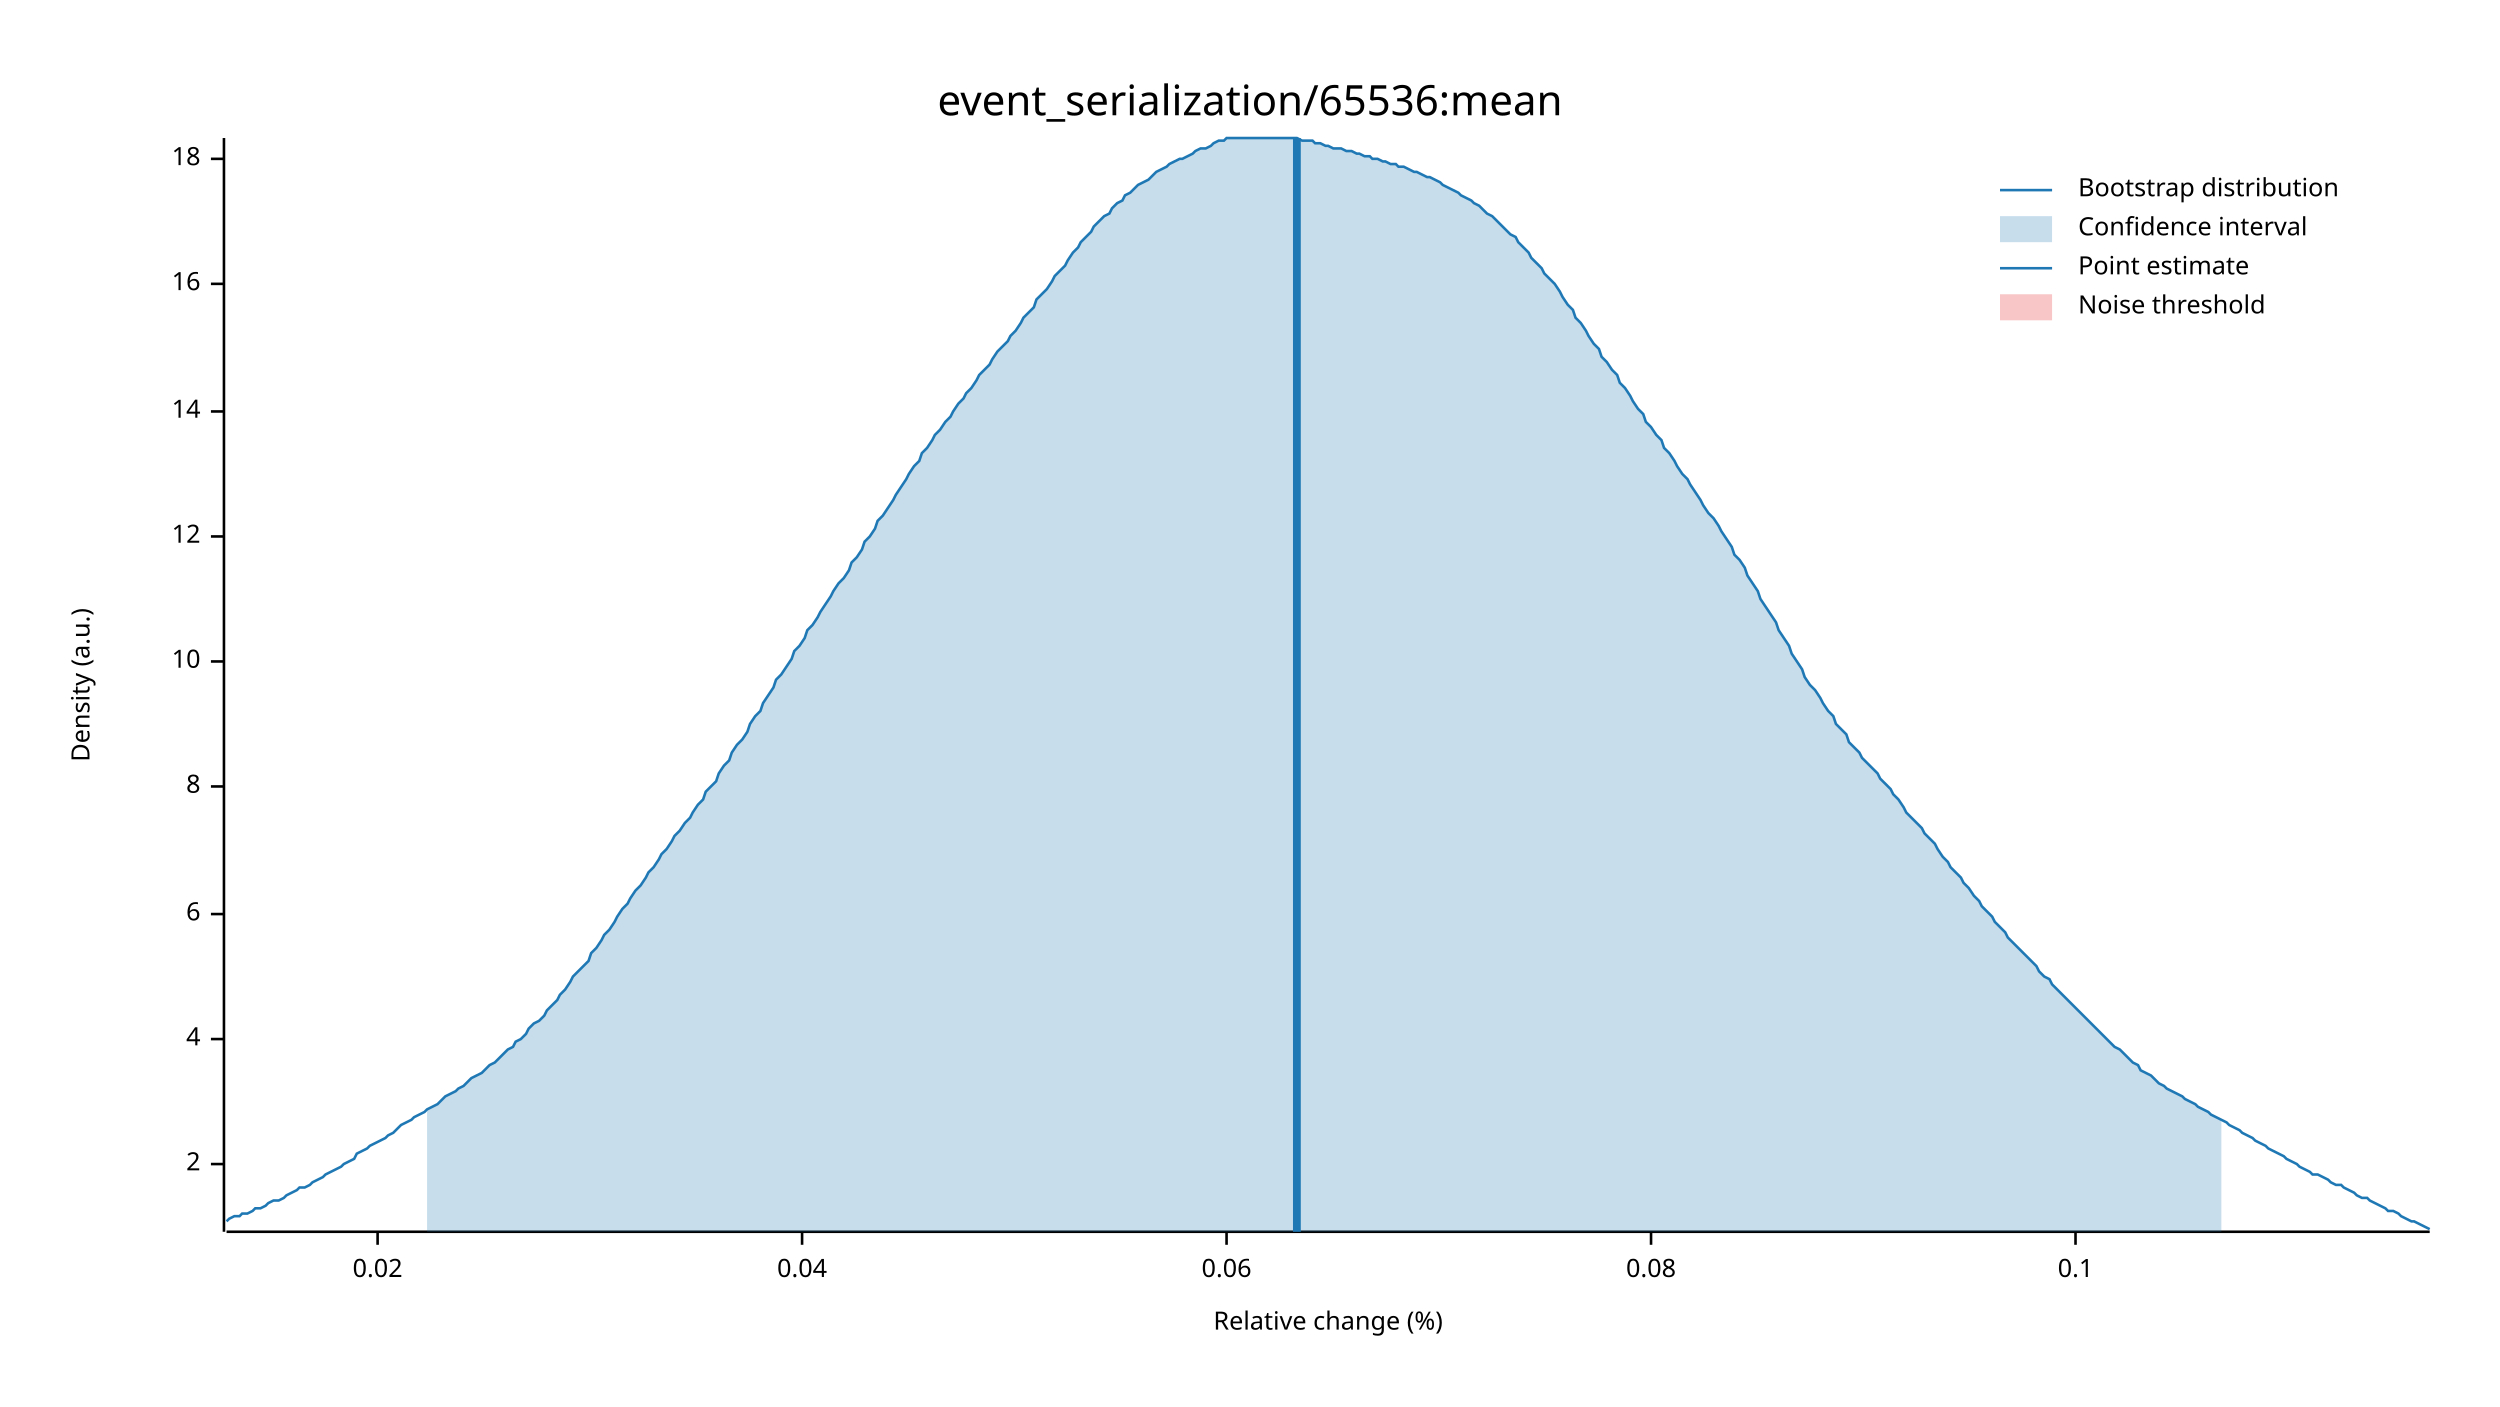
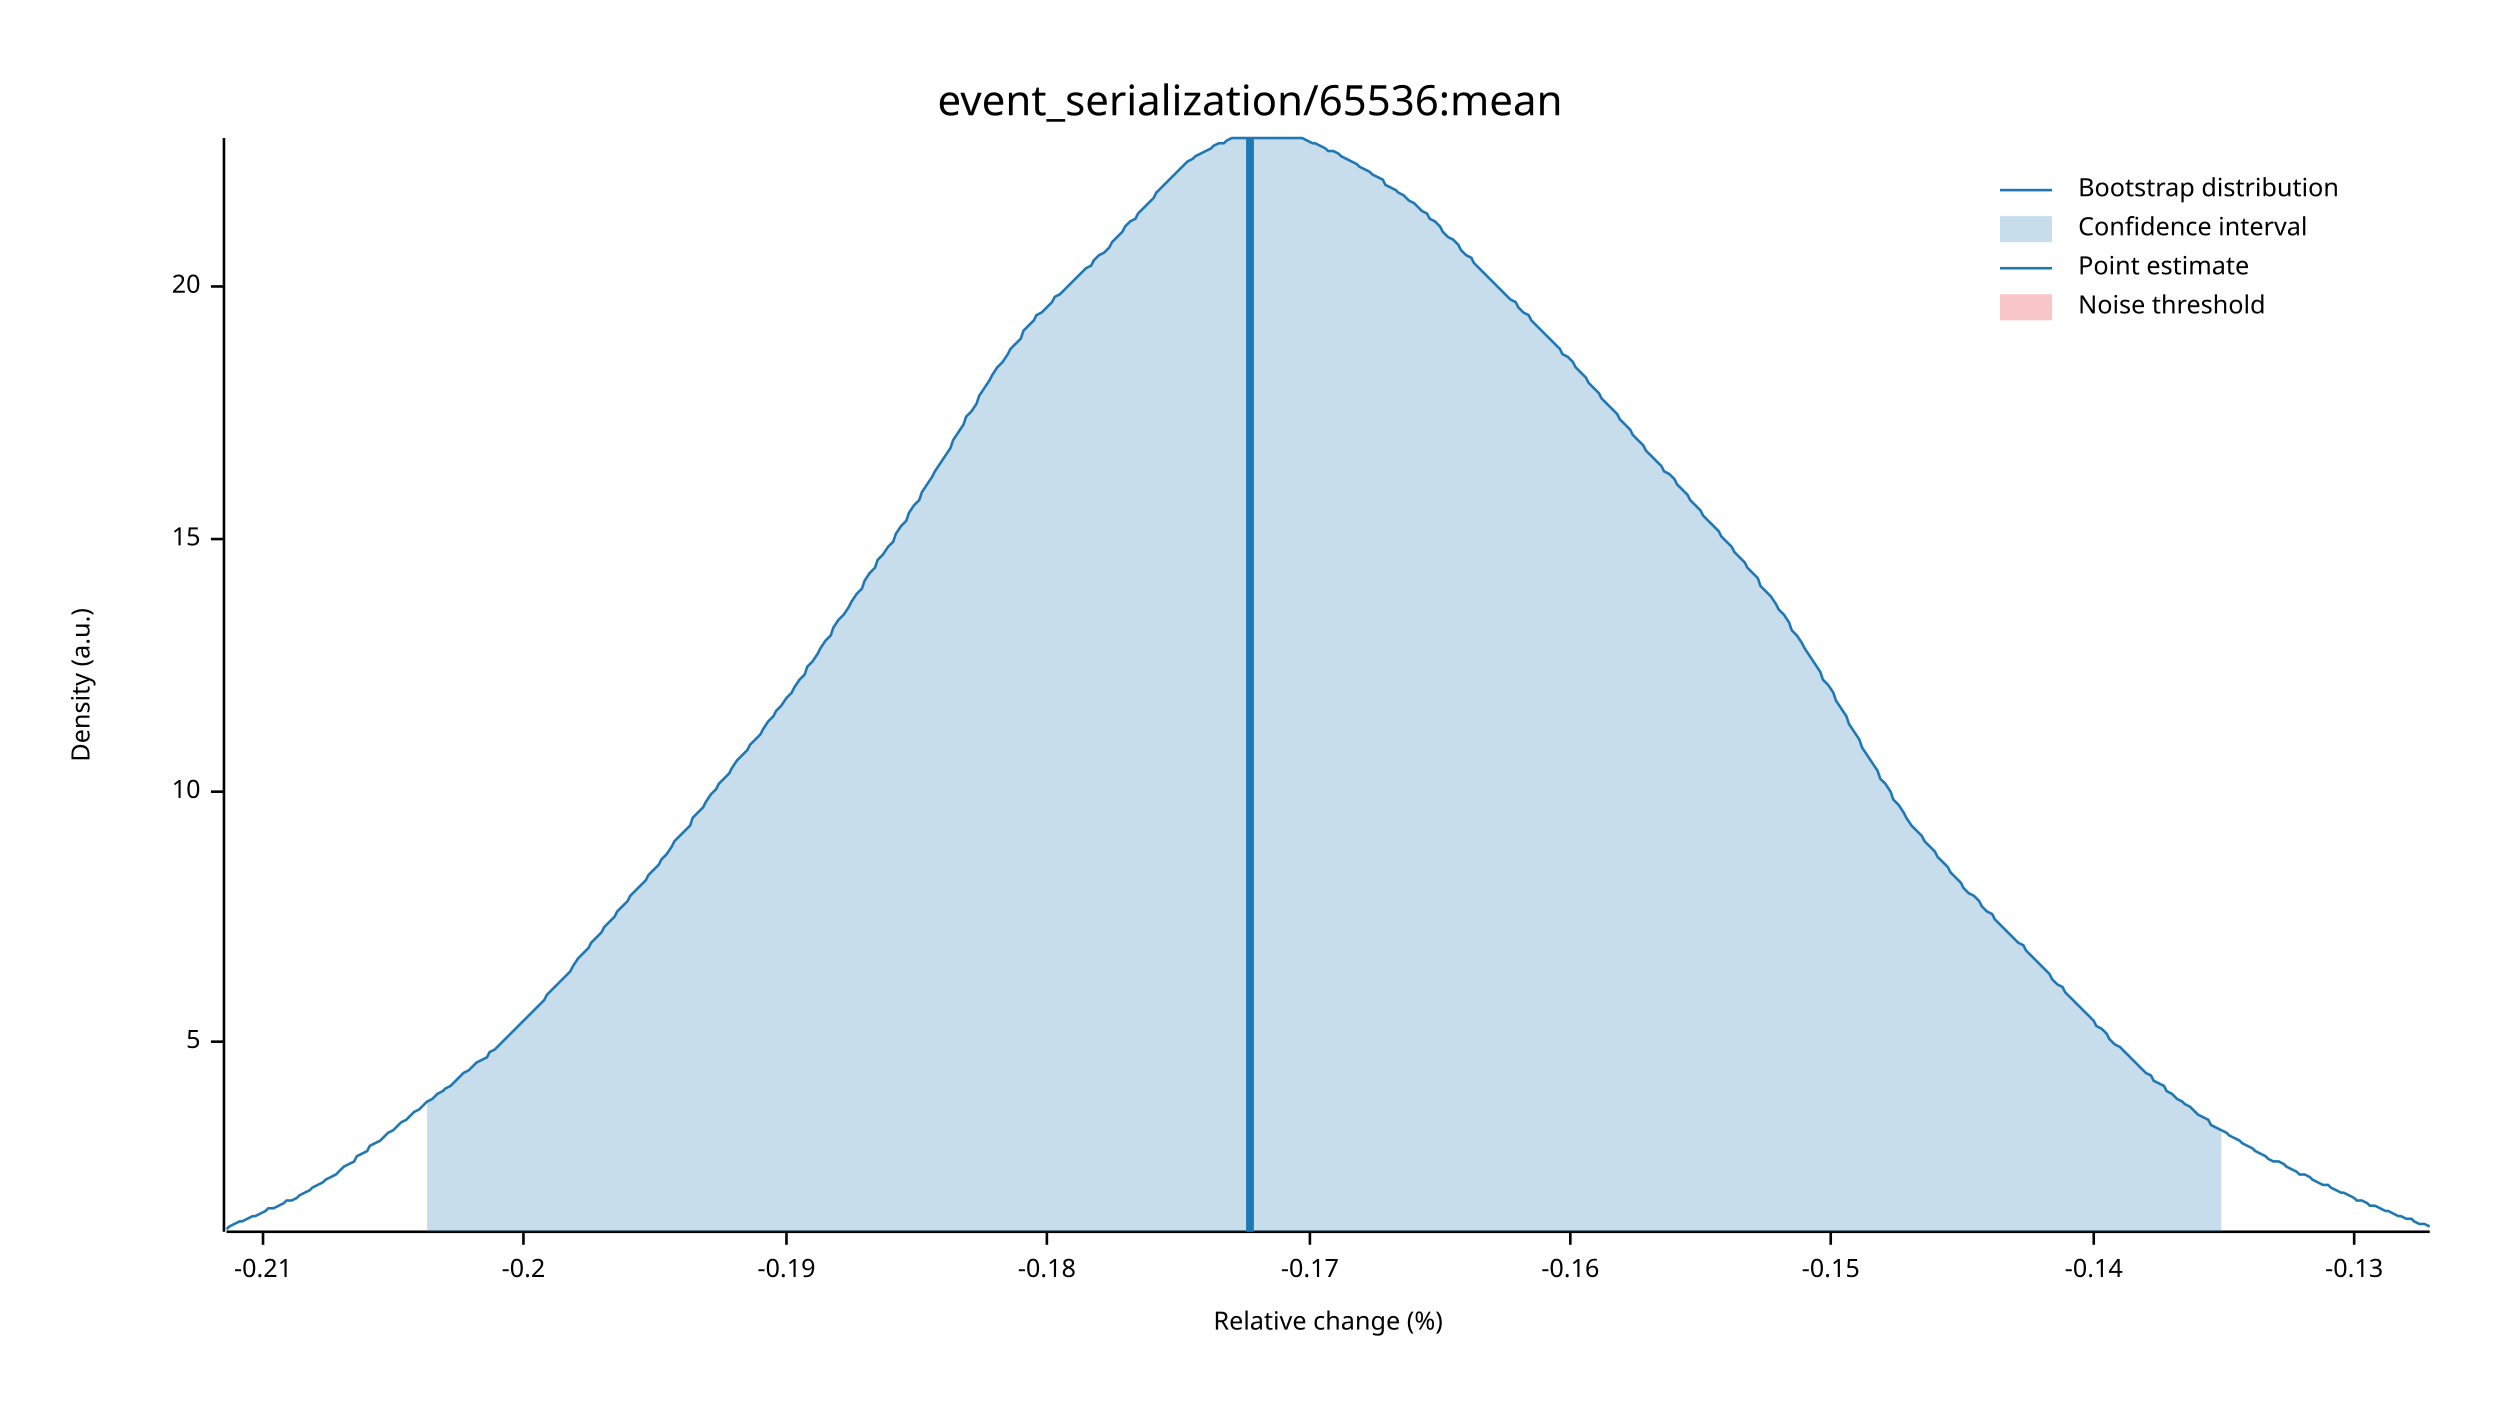
<svg xmlns="http://www.w3.org/2000/svg" width="960" height="540" viewBox="0 0 960 540">
  <text x="480" y="32" dy="0.76em" text-anchor="middle" font-family="sans-serif" font-size="16.129" opacity="1" fill="#000000">
event_serialization/65536:mean
</text>
  <text x="27" y="263" dy="0.76em" text-anchor="middle" font-family="sans-serif" font-size="9.677" opacity="1" fill="#000000" transform="rotate(270, 27, 263)">
Density (a.u.)
</text>
  <text x="510" y="513" dy="-0.5ex" text-anchor="middle" font-family="sans-serif" font-size="9.677" opacity="1" fill="#000000">
Relative change (%)
</text>
  <polyline fill="none" opacity="1" stroke="#000000" stroke-width="1" points="86,53 86,473 " />
-   <text x="77" y="447" dy="0.5ex" text-anchor="end" font-family="sans-serif" font-size="9.677" opacity="1" fill="#000000">
- 2
+   <text x="77" y="400" dy="0.5ex" text-anchor="end" font-family="sans-serif" font-size="9.677" opacity="1" fill="#000000">
+ 5
</text>
-   <polyline fill="none" opacity="1" stroke="#000000" stroke-width="1" points="81,447 86,447 " />
-   <text x="77" y="399" dy="0.5ex" text-anchor="end" font-family="sans-serif" font-size="9.677" opacity="1" fill="#000000">
- 4
- </text>
-   <polyline fill="none" opacity="1" stroke="#000000" stroke-width="1" points="81,399 86,399 " />
-   <text x="77" y="351" dy="0.5ex" text-anchor="end" font-family="sans-serif" font-size="9.677" opacity="1" fill="#000000">
- 6
- </text>
-   <polyline fill="none" opacity="1" stroke="#000000" stroke-width="1" points="81,351 86,351 " />
-   <text x="77" y="302" dy="0.5ex" text-anchor="end" font-family="sans-serif" font-size="9.677" opacity="1" fill="#000000">
- 8
- </text>
-   <polyline fill="none" opacity="1" stroke="#000000" stroke-width="1" points="81,302 86,302 " />
-   <text x="77" y="254" dy="0.5ex" text-anchor="end" font-family="sans-serif" font-size="9.677" opacity="1" fill="#000000">
+   <polyline fill="none" opacity="1" stroke="#000000" stroke-width="1" points="81,400 86,400 " />
+   <text x="77" y="304" dy="0.5ex" text-anchor="end" font-family="sans-serif" font-size="9.677" opacity="1" fill="#000000">
10
</text>
-   <polyline fill="none" opacity="1" stroke="#000000" stroke-width="1" points="81,254 86,254 " />
-   <text x="77" y="206" dy="0.5ex" text-anchor="end" font-family="sans-serif" font-size="9.677" opacity="1" fill="#000000">
- 12
+   <polyline fill="none" opacity="1" stroke="#000000" stroke-width="1" points="81,304 86,304 " />
+   <text x="77" y="207" dy="0.5ex" text-anchor="end" font-family="sans-serif" font-size="9.677" opacity="1" fill="#000000">
+ 15
</text>
-   <polyline fill="none" opacity="1" stroke="#000000" stroke-width="1" points="81,206 86,206 " />
-   <text x="77" y="158" dy="0.5ex" text-anchor="end" font-family="sans-serif" font-size="9.677" opacity="1" fill="#000000">
- 14
+   <polyline fill="none" opacity="1" stroke="#000000" stroke-width="1" points="81,207 86,207 " />
+   <text x="77" y="110" dy="0.5ex" text-anchor="end" font-family="sans-serif" font-size="9.677" opacity="1" fill="#000000">
+ 20
</text>
-   <polyline fill="none" opacity="1" stroke="#000000" stroke-width="1" points="81,158 86,158 " />
-   <text x="77" y="109" dy="0.5ex" text-anchor="end" font-family="sans-serif" font-size="9.677" opacity="1" fill="#000000">
- 16
+   <polyline fill="none" opacity="1" stroke="#000000" stroke-width="1" points="81,110 86,110 " />
+   <polyline fill="none" opacity="1" stroke="#000000" stroke-width="1" points="87,473 933,473 " />
+   <text x="101" y="483" dy="0.76em" text-anchor="middle" font-family="sans-serif" font-size="9.677" opacity="1" fill="#000000">
+ -0.21
</text>
-   <polyline fill="none" opacity="1" stroke="#000000" stroke-width="1" points="81,109 86,109 " />
-   <text x="77" y="61" dy="0.5ex" text-anchor="end" font-family="sans-serif" font-size="9.677" opacity="1" fill="#000000">
- 18
+   <polyline fill="none" opacity="1" stroke="#000000" stroke-width="1" points="101,473 101,478 " />
+   <text x="201" y="483" dy="0.76em" text-anchor="middle" font-family="sans-serif" font-size="9.677" opacity="1" fill="#000000">
+ -0.2
</text>
-   <polyline fill="none" opacity="1" stroke="#000000" stroke-width="1" points="81,61 86,61 " />
-   <polyline fill="none" opacity="1" stroke="#000000" stroke-width="1" points="87,473 933,473 " />
-   <text x="145" y="483" dy="0.76em" text-anchor="middle" font-family="sans-serif" font-size="9.677" opacity="1" fill="#000000">
- 0.02
+   <polyline fill="none" opacity="1" stroke="#000000" stroke-width="1" points="201,473 201,478 " />
+   <text x="302" y="483" dy="0.76em" text-anchor="middle" font-family="sans-serif" font-size="9.677" opacity="1" fill="#000000">
+ -0.19
</text>
-   <polyline fill="none" opacity="1" stroke="#000000" stroke-width="1" points="145,473 145,478 " />
-   <text x="308" y="483" dy="0.76em" text-anchor="middle" font-family="sans-serif" font-size="9.677" opacity="1" fill="#000000">
- 0.04
+   <polyline fill="none" opacity="1" stroke="#000000" stroke-width="1" points="302,473 302,478 " />
+   <text x="402" y="483" dy="0.76em" text-anchor="middle" font-family="sans-serif" font-size="9.677" opacity="1" fill="#000000">
+ -0.18
</text>
-   <polyline fill="none" opacity="1" stroke="#000000" stroke-width="1" points="308,473 308,478 " />
-   <text x="471" y="483" dy="0.76em" text-anchor="middle" font-family="sans-serif" font-size="9.677" opacity="1" fill="#000000">
- 0.06
+   <polyline fill="none" opacity="1" stroke="#000000" stroke-width="1" points="402,473 402,478 " />
+   <text x="503" y="483" dy="0.76em" text-anchor="middle" font-family="sans-serif" font-size="9.677" opacity="1" fill="#000000">
+ -0.17
</text>
-   <polyline fill="none" opacity="1" stroke="#000000" stroke-width="1" points="471,473 471,478 " />
-   <text x="634" y="483" dy="0.76em" text-anchor="middle" font-family="sans-serif" font-size="9.677" opacity="1" fill="#000000">
- 0.08
+   <polyline fill="none" opacity="1" stroke="#000000" stroke-width="1" points="503,473 503,478 " />
+   <text x="603" y="483" dy="0.76em" text-anchor="middle" font-family="sans-serif" font-size="9.677" opacity="1" fill="#000000">
+ -0.16
</text>
-   <polyline fill="none" opacity="1" stroke="#000000" stroke-width="1" points="634,473 634,478 " />
-   <text x="797" y="483" dy="0.76em" text-anchor="middle" font-family="sans-serif" font-size="9.677" opacity="1" fill="#000000">
- 0.1
+   <polyline fill="none" opacity="1" stroke="#000000" stroke-width="1" points="603,473 603,478 " />
+   <text x="703" y="483" dy="0.76em" text-anchor="middle" font-family="sans-serif" font-size="9.677" opacity="1" fill="#000000">
+ -0.15
</text>
-   <polyline fill="none" opacity="1" stroke="#000000" stroke-width="1" points="797,473 797,478 " />
-   <polyline fill="none" opacity="1" stroke="#1F78B4" stroke-width="1" points="87,469 88,468 90,467 92,467 93,466 95,466 97,465 98,464 100,464 102,463 103,462 105,461 107,461 109,460 110,459 112,458 114,457 115,456 117,456 119,455 120,454 122,453 124,452 125,451 127,450 129,449 131,448 132,447 134,446 136,445 137,443 139,442 141,441 142,440 144,439 146,438 148,437 149,436 151,435 153,433 154,432 156,431 158,430 159,429 161,428 163,427 164,426 166,425 168,424 170,422 171,421 173,420 175,419 176,418 178,417 180,415 181,414 183,413 185,412 187,410 188,409 190,408 192,406 193,405 195,403 197,402 198,400 200,399 202,397 203,395 205,393 207,392 209,390 210,388 212,386 214,384 215,382 217,380 219,377 220,375 222,373 224,371 226,369 227,366 229,364 231,361 232,359 234,357 236,354 237,352 239,349 241,347 242,345 244,342 246,340 248,337 249,335 251,333 253,330 254,328 256,326 258,323 259,321 261,319 263,316 265,314 266,312 268,309 270,307 271,304 273,302 275,300 276,297 278,294 280,292 281,289 283,286 285,284 287,281 288,278 290,275 292,273 293,270 295,267 297,264 298,261 300,259 302,256 304,253 305,250 307,248 309,245 310,242 312,240 314,237 315,235 317,232 319,229 320,227 322,224 324,222 326,219 327,216 329,214 331,211 332,208 334,206 336,203 337,200 339,198 341,195 343,192 344,190 346,187 348,184 349,182 351,179 353,177 354,174 356,172 358,169 359,167 361,165 363,162 365,160 366,158 368,155 370,153 371,151 373,149 375,146 376,144 378,142 380,140 381,138 383,135 385,133 387,131 388,129 390,127 392,124 393,122 395,120 397,118 398,115 400,113 402,111 404,108 405,106 407,104 409,102 410,100 412,97 414,95 415,93 417,91 419,89 420,87 422,85 424,83 426,82 427,80 429,78 431,77 432,75 434,74 436,72 437,71 439,70 441,69 443,67 444,66 446,65 448,64 449,63 451,62 453,61 454,61 456,60 458,59 459,58 461,57 463,57 465,56 466,55 468,54 470,54 471,53 473,53 475,53 476,53 478,53 480,53 482,53 483,53 485,53 487,53 488,53 490,53 492,53 493,53 495,53 497,53 498,53 500,54 502,54 504,54 505,55 507,55 509,56 510,56 512,57 514,57 515,57 517,58 519,58 521,59 522,59 524,60 526,60 527,61 529,61 531,62 532,62 534,63 536,63 537,64 539,64 541,65 543,66 544,66 546,67 548,68 549,68 551,69 553,70 554,71 556,72 558,73 560,74 561,75 563,76 565,77 566,78 568,79 570,81 571,82 573,83 575,85 576,86 578,88 580,90 582,91 583,93 585,95 587,97 588,99 590,101 592,103 593,105 595,107 597,109 599,112 600,114 602,117 604,119 605,122 607,124 609,127 610,129 612,132 614,134 615,137 617,139 619,142 621,144 622,147 624,149 626,152 627,154 629,157 631,159 632,162 634,164 636,167 638,169 639,172 641,174 643,177 644,179 646,182 648,184 649,186 651,189 653,192 654,194 656,197 658,199 660,202 661,204 663,207 665,210 666,213 668,215 670,218 671,221 673,224 675,227 676,230 678,233 680,236 682,239 683,242 685,245 687,248 688,251 690,254 692,257 693,260 695,263 697,265 699,268 700,270 702,273 704,275 705,278 707,280 709,282 710,285 712,287 714,289 715,291 717,293 719,295 721,297 722,299 724,301 726,303 727,305 729,307 731,310 732,312 734,314 736,316 738,318 739,320 741,322 743,324 744,326 746,329 748,331 749,333 751,335 753,337 754,339 756,341 758,344 760,346 761,348 763,350 765,352 766,354 768,356 770,358 771,360 773,362 775,364 777,366 778,367 780,369 782,371 783,373 785,375 787,376 788,378 790,380 792,382 793,383 795,385 797,387 799,389 800,390 802,392 804,394 805,395 807,397 809,399 810,400 812,402 814,403 816,405 817,406 819,408 821,409 822,411 824,412 826,413 827,414 829,416 831,417 832,418 834,419 836,420 838,421 839,422 841,423 843,424 844,425 846,426 848,427 849,428 851,429 853,430 855,431 856,432 858,433 860,434 861,435 863,436 865,437 866,438 868,439 870,440 871,441 873,442 875,443 877,444 878,445 880,446 882,447 883,448 885,449 887,450 888,451 890,451 892,452 894,453 895,454 897,455 899,455 900,456 902,457 904,458 905,459 907,460 909,460 910,461 912,462 914,463 916,464 917,465 919,465 921,466 922,467 924,468 926,469 927,469 929,470 931,471 933,472 " />
-   <polygon opacity="0.25" fill="#1F78B4" points="164,426 166,425 168,424 170,422 171,421 173,420 175,419 176,418 178,417 180,415 181,414 183,413 185,412 187,410 188,409 190,408 192,406 193,405 195,403 197,402 198,400 200,399 202,397 203,395 205,393 207,392 209,390 210,388 212,386 214,384 215,382 217,380 219,377 220,375 222,373 224,371 226,369 227,366 229,364 231,361 232,359 234,357 236,354 237,352 239,349 241,347 242,345 244,342 246,340 248,337 249,335 251,333 253,330 254,328 256,326 258,323 259,321 261,319 263,316 265,314 266,312 268,309 270,307 271,304 273,302 275,300 276,297 278,294 280,292 281,289 283,286 285,284 287,281 288,278 290,275 292,273 293,270 295,267 297,264 298,261 300,259 302,256 304,253 305,250 307,248 309,245 310,242 312,240 314,237 315,235 317,232 319,229 320,227 322,224 324,222 326,219 327,216 329,214 331,211 332,208 334,206 336,203 337,200 339,198 341,195 343,192 344,190 346,187 348,184 349,182 351,179 353,177 354,174 356,172 358,169 359,167 361,165 363,162 365,160 366,158 368,155 370,153 371,151 373,149 375,146 376,144 378,142 380,140 381,138 383,135 385,133 387,131 388,129 390,127 392,124 393,122 395,120 397,118 398,115 400,113 402,111 404,108 405,106 407,104 409,102 410,100 412,97 414,95 415,93 417,91 419,89 420,87 422,85 424,83 426,82 427,80 429,78 431,77 432,75 434,74 436,72 437,71 439,70 441,69 443,67 444,66 446,65 448,64 449,63 451,62 453,61 454,61 456,60 458,59 459,58 461,57 463,57 465,56 466,55 468,54 470,54 471,53 473,53 475,53 476,53 478,53 480,53 482,53 483,53 485,53 487,53 488,53 490,53 492,53 493,53 495,53 497,53 498,53 500,54 502,54 504,54 505,55 507,55 509,56 510,56 512,57 514,57 515,57 517,58 519,58 521,59 522,59 524,60 526,60 527,61 529,61 531,62 532,62 534,63 536,63 537,64 539,64 541,65 543,66 544,66 546,67 548,68 549,68 551,69 553,70 554,71 556,72 558,73 560,74 561,75 563,76 565,77 566,78 568,79 570,81 571,82 573,83 575,85 576,86 578,88 580,90 582,91 583,93 585,95 587,97 588,99 590,101 592,103 593,105 595,107 597,109 599,112 600,114 602,117 604,119 605,122 607,124 609,127 610,129 612,132 614,134 615,137 617,139 619,142 621,144 622,147 624,149 626,152 627,154 629,157 631,159 632,162 634,164 636,167 638,169 639,172 641,174 643,177 644,179 646,182 648,184 649,186 651,189 653,192 654,194 656,197 658,199 660,202 661,204 663,207 665,210 666,213 668,215 670,218 671,221 673,224 675,227 676,230 678,233 680,236 682,239 683,242 685,245 687,248 688,251 690,254 692,257 693,260 695,263 697,265 699,268 700,270 702,273 704,275 705,278 707,280 709,282 710,285 712,287 714,289 715,291 717,293 719,295 721,297 722,299 724,301 726,303 727,305 729,307 731,310 732,312 734,314 736,316 738,318 739,320 741,322 743,324 744,326 746,329 748,331 749,333 751,335 753,337 754,339 756,341 758,344 760,346 761,348 763,350 765,352 766,354 768,356 770,358 771,360 773,362 775,364 777,366 778,367 780,369 782,371 783,373 785,375 787,376 788,378 790,380 792,382 793,383 795,385 797,387 799,389 800,390 802,392 804,394 805,395 807,397 809,399 810,400 812,402 814,403 816,405 817,406 819,408 821,409 822,411 824,412 826,413 827,414 829,416 831,417 832,418 834,419 836,420 838,421 839,422 841,423 843,424 844,425 846,426 848,427 849,428 851,429 853,430 853,473 164,473 " />
-   <polyline fill="none" opacity="1" stroke="#1F78B4" stroke-width="3" points="498,473 498,53 " />
+   <polyline fill="none" opacity="1" stroke="#000000" stroke-width="1" points="703,473 703,478 " />
+   <text x="804" y="483" dy="0.76em" text-anchor="middle" font-family="sans-serif" font-size="9.677" opacity="1" fill="#000000">
+ -0.14
+ </text>
+   <polyline fill="none" opacity="1" stroke="#000000" stroke-width="1" points="804,473 804,478 " />
+   <text x="904" y="483" dy="0.76em" text-anchor="middle" font-family="sans-serif" font-size="9.677" opacity="1" fill="#000000">
+ -0.13
+ </text>
+   <polyline fill="none" opacity="1" stroke="#000000" stroke-width="1" points="904,473 904,478 " />
+   <polyline fill="none" opacity="1" stroke="#1F78B4" stroke-width="1" points="87,472 88,471 90,470 92,469 93,469 95,468 97,467 98,467 100,466 102,465 103,464 105,464 107,463 109,462 110,461 112,461 114,460 115,459 117,458 119,457 120,456 122,455 124,454 125,453 127,452 129,451 131,449 132,448 134,447 136,446 137,444 139,443 141,442 142,440 144,439 146,438 148,436 149,435 151,434 153,432 154,431 156,430 158,428 159,427 161,426 163,424 164,423 166,422 168,420 170,419 171,418 173,417 175,415 176,414 178,412 180,411 181,410 183,408 185,407 187,406 188,404 190,403 192,401 193,400 195,398 197,396 198,395 200,393 202,391 203,390 205,388 207,386 209,384 210,382 212,380 214,378 215,377 217,375 219,373 220,371 222,368 224,366 226,364 227,362 229,360 231,358 232,356 234,354 236,352 237,350 239,348 241,346 242,344 244,342 246,340 248,338 249,336 251,334 253,332 254,330 256,328 258,325 259,323 261,321 263,319 265,317 266,314 268,312 270,310 271,308 273,305 275,303 276,301 278,299 280,297 281,295 283,292 285,290 287,288 288,286 290,284 292,282 293,280 295,277 297,275 298,273 300,271 302,268 304,266 305,264 307,261 309,259 310,256 312,254 314,251 315,249 317,246 319,244 320,241 322,238 324,236 326,233 327,231 329,228 331,226 332,223 334,220 336,218 337,215 339,213 341,210 343,208 344,205 346,202 348,200 349,197 351,194 353,192 354,189 356,186 358,183 359,181 361,178 363,175 365,172 366,169 368,166 370,163 371,160 373,158 375,155 376,152 378,149 380,146 381,144 383,141 385,139 387,136 388,134 390,132 392,130 393,127 395,125 397,123 398,121 400,120 402,118 404,116 405,114 407,113 409,111 410,110 412,108 414,106 415,105 417,103 419,102 420,100 422,98 424,97 426,95 427,93 429,91 431,89 432,87 434,85 436,84 437,82 439,80 441,78 443,76 444,74 446,72 448,70 449,69 451,67 453,65 454,64 456,62 458,61 459,60 461,59 463,58 465,57 466,56 468,55 470,55 471,54 473,53 475,53 476,53 478,53 480,53 482,53 483,53 485,53 487,53 488,53 490,53 492,53 493,53 495,53 497,53 498,53 500,53 502,54 504,55 505,55 507,56 509,57 510,58 512,58 514,59 515,60 517,61 519,62 521,63 522,64 524,65 526,66 527,67 529,68 531,69 532,71 534,72 536,73 537,74 539,75 541,77 543,78 544,79 546,81 548,82 549,84 551,85 553,87 554,89 556,91 558,92 560,94 561,96 563,98 565,99 566,101 568,103 570,105 571,106 573,108 575,110 576,111 578,113 580,115 582,116 583,118 585,120 587,121 588,123 590,125 592,127 593,128 595,130 597,132 599,134 600,136 602,137 604,139 605,141 607,143 609,145 610,147 612,149 614,151 615,153 617,155 619,157 621,159 622,161 624,163 626,165 627,167 629,169 631,171 632,173 634,175 636,177 638,179 639,181 641,182 643,184 644,186 646,188 648,190 649,192 651,194 653,196 654,198 656,200 658,202 660,204 661,206 663,208 665,210 666,212 668,214 670,216 671,218 673,220 675,222 676,225 678,227 680,229 682,232 683,234 685,236 687,239 688,242 690,244 692,247 693,249 695,252 697,255 699,258 700,261 702,263 704,266 705,269 707,272 709,275 710,278 712,281 714,284 715,287 717,290 719,293 721,296 722,299 724,301 726,304 727,307 729,309 731,312 732,314 734,317 736,319 738,321 739,323 741,325 743,327 744,329 746,331 748,333 749,335 751,337 753,339 754,341 756,343 758,344 760,346 761,348 763,350 765,351 766,353 768,355 770,357 771,358 773,360 775,362 777,363 778,365 780,367 782,369 783,370 785,372 787,374 788,376 790,378 792,379 793,381 795,383 797,385 799,387 800,388 802,390 804,392 805,394 807,395 809,397 810,399 812,401 814,402 816,404 817,405 819,407 821,409 822,410 824,412 826,413 827,415 829,416 831,417 832,419 834,420 836,422 838,423 839,424 841,425 843,427 844,428 846,429 848,430 849,432 851,433 853,434 855,435 856,436 858,437 860,438 861,439 863,440 865,441 866,442 868,443 870,444 871,445 873,446 875,446 877,447 878,448 880,449 882,450 883,451 885,451 887,452 888,453 890,454 892,455 894,455 895,456 897,457 899,458 900,458 902,459 904,460 905,461 907,461 909,462 910,463 912,463 914,464 916,465 917,465 919,466 921,467 922,467 924,468 926,468 927,469 929,470 931,470 933,471 " />
+   <polygon opacity="0.25" fill="#1F78B4" points="164,423 166,422 168,420 170,419 171,418 173,417 175,415 176,414 178,412 180,411 181,410 183,408 185,407 187,406 188,404 190,403 192,401 193,400 195,398 197,396 198,395 200,393 202,391 203,390 205,388 207,386 209,384 210,382 212,380 214,378 215,377 217,375 219,373 220,371 222,368 224,366 226,364 227,362 229,360 231,358 232,356 234,354 236,352 237,350 239,348 241,346 242,344 244,342 246,340 248,338 249,336 251,334 253,332 254,330 256,328 258,325 259,323 261,321 263,319 265,317 266,314 268,312 270,310 271,308 273,305 275,303 276,301 278,299 280,297 281,295 283,292 285,290 287,288 288,286 290,284 292,282 293,280 295,277 297,275 298,273 300,271 302,268 304,266 305,264 307,261 309,259 310,256 312,254 314,251 315,249 317,246 319,244 320,241 322,238 324,236 326,233 327,231 329,228 331,226 332,223 334,220 336,218 337,215 339,213 341,210 343,208 344,205 346,202 348,200 349,197 351,194 353,192 354,189 356,186 358,183 359,181 361,178 363,175 365,172 366,169 368,166 370,163 371,160 373,158 375,155 376,152 378,149 380,146 381,144 383,141 385,139 387,136 388,134 390,132 392,130 393,127 395,125 397,123 398,121 400,120 402,118 404,116 405,114 407,113 409,111 410,110 412,108 414,106 415,105 417,103 419,102 420,100 422,98 424,97 426,95 427,93 429,91 431,89 432,87 434,85 436,84 437,82 439,80 441,78 443,76 444,74 446,72 448,70 449,69 451,67 453,65 454,64 456,62 458,61 459,60 461,59 463,58 465,57 466,56 468,55 470,55 471,54 473,53 475,53 476,53 478,53 480,53 482,53 483,53 485,53 487,53 488,53 490,53 492,53 493,53 495,53 497,53 498,53 500,53 502,54 504,55 505,55 507,56 509,57 510,58 512,58 514,59 515,60 517,61 519,62 521,63 522,64 524,65 526,66 527,67 529,68 531,69 532,71 534,72 536,73 537,74 539,75 541,77 543,78 544,79 546,81 548,82 549,84 551,85 553,87 554,89 556,91 558,92 560,94 561,96 563,98 565,99 566,101 568,103 570,105 571,106 573,108 575,110 576,111 578,113 580,115 582,116 583,118 585,120 587,121 588,123 590,125 592,127 593,128 595,130 597,132 599,134 600,136 602,137 604,139 605,141 607,143 609,145 610,147 612,149 614,151 615,153 617,155 619,157 621,159 622,161 624,163 626,165 627,167 629,169 631,171 632,173 634,175 636,177 638,179 639,181 641,182 643,184 644,186 646,188 648,190 649,192 651,194 653,196 654,198 656,200 658,202 660,204 661,206 663,208 665,210 666,212 668,214 670,216 671,218 673,220 675,222 676,225 678,227 680,229 682,232 683,234 685,236 687,239 688,242 690,244 692,247 693,249 695,252 697,255 699,258 700,261 702,263 704,266 705,269 707,272 709,275 710,278 712,281 714,284 715,287 717,290 719,293 721,296 722,299 724,301 726,304 727,307 729,309 731,312 732,314 734,317 736,319 738,321 739,323 741,325 743,327 744,329 746,331 748,333 749,335 751,337 753,339 754,341 756,343 758,344 760,346 761,348 763,350 765,351 766,353 768,355 770,357 771,358 773,360 775,362 777,363 778,365 780,367 782,369 783,370 785,372 787,374 788,376 790,378 792,379 793,381 795,383 797,385 799,387 800,388 802,390 804,392 805,394 807,395 809,397 810,399 812,401 814,402 816,404 817,405 819,407 821,409 822,410 824,412 826,413 827,415 829,416 831,417 832,419 834,420 836,422 838,423 839,424 841,425 843,427 844,428 846,429 848,430 849,432 851,433 853,434 853,473 164,473 " />
+   <polyline fill="none" opacity="1" stroke="#1F78B4" stroke-width="3" points="480,473 480,53 " />
  <rect x="510" y="53" width="0" height="419" opacity="0.1" fill="#E31A1C" stroke="none" />
  <text x="798" y="68" dy="0.76em" text-anchor="start" font-family="sans-serif" font-size="9.677" opacity="1" fill="#000000">
Bootstrap distribution
</text>
  <text x="798" y="83" dy="0.76em" text-anchor="start" font-family="sans-serif" font-size="9.677" opacity="1" fill="#000000">
Confidence interval
</text>
  <text x="798" y="98" dy="0.76em" text-anchor="start" font-family="sans-serif" font-size="9.677" opacity="1" fill="#000000">
Point estimate
</text>
  <text x="798" y="113" dy="0.76em" text-anchor="start" font-family="sans-serif" font-size="9.677" opacity="1" fill="#000000">
Noise threshold
</text>
  <polyline fill="none" opacity="1" stroke="#1F78B4" stroke-width="1" points="768,73 788,73 " />
  <rect x="768" y="83" width="20" height="10" opacity="0.25" fill="#1F78B4" stroke="none" />
  <polyline fill="none" opacity="1" stroke="#1F78B4" stroke-width="1" points="768,103 788,103 " />
  <rect x="768" y="113" width="20" height="10" opacity="0.25" fill="#E31A1C" stroke="none" />
</svg>
